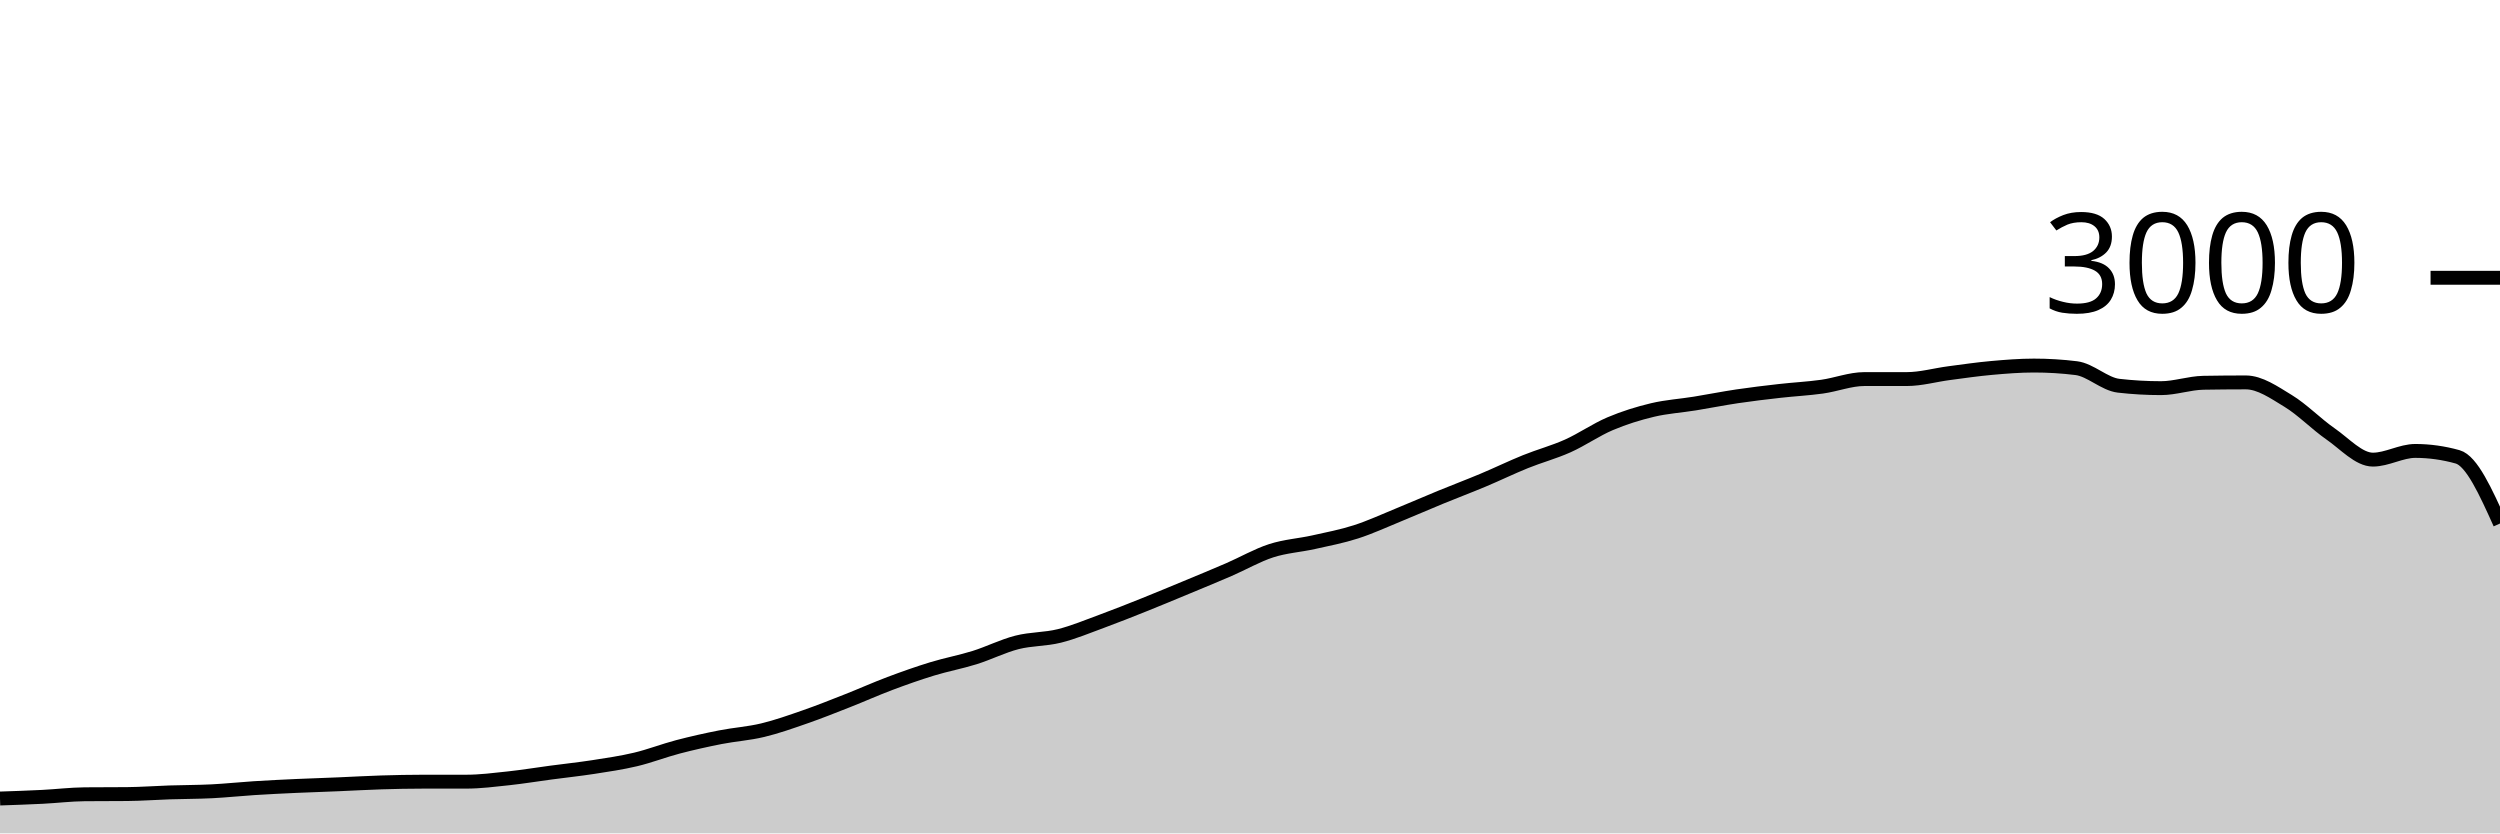
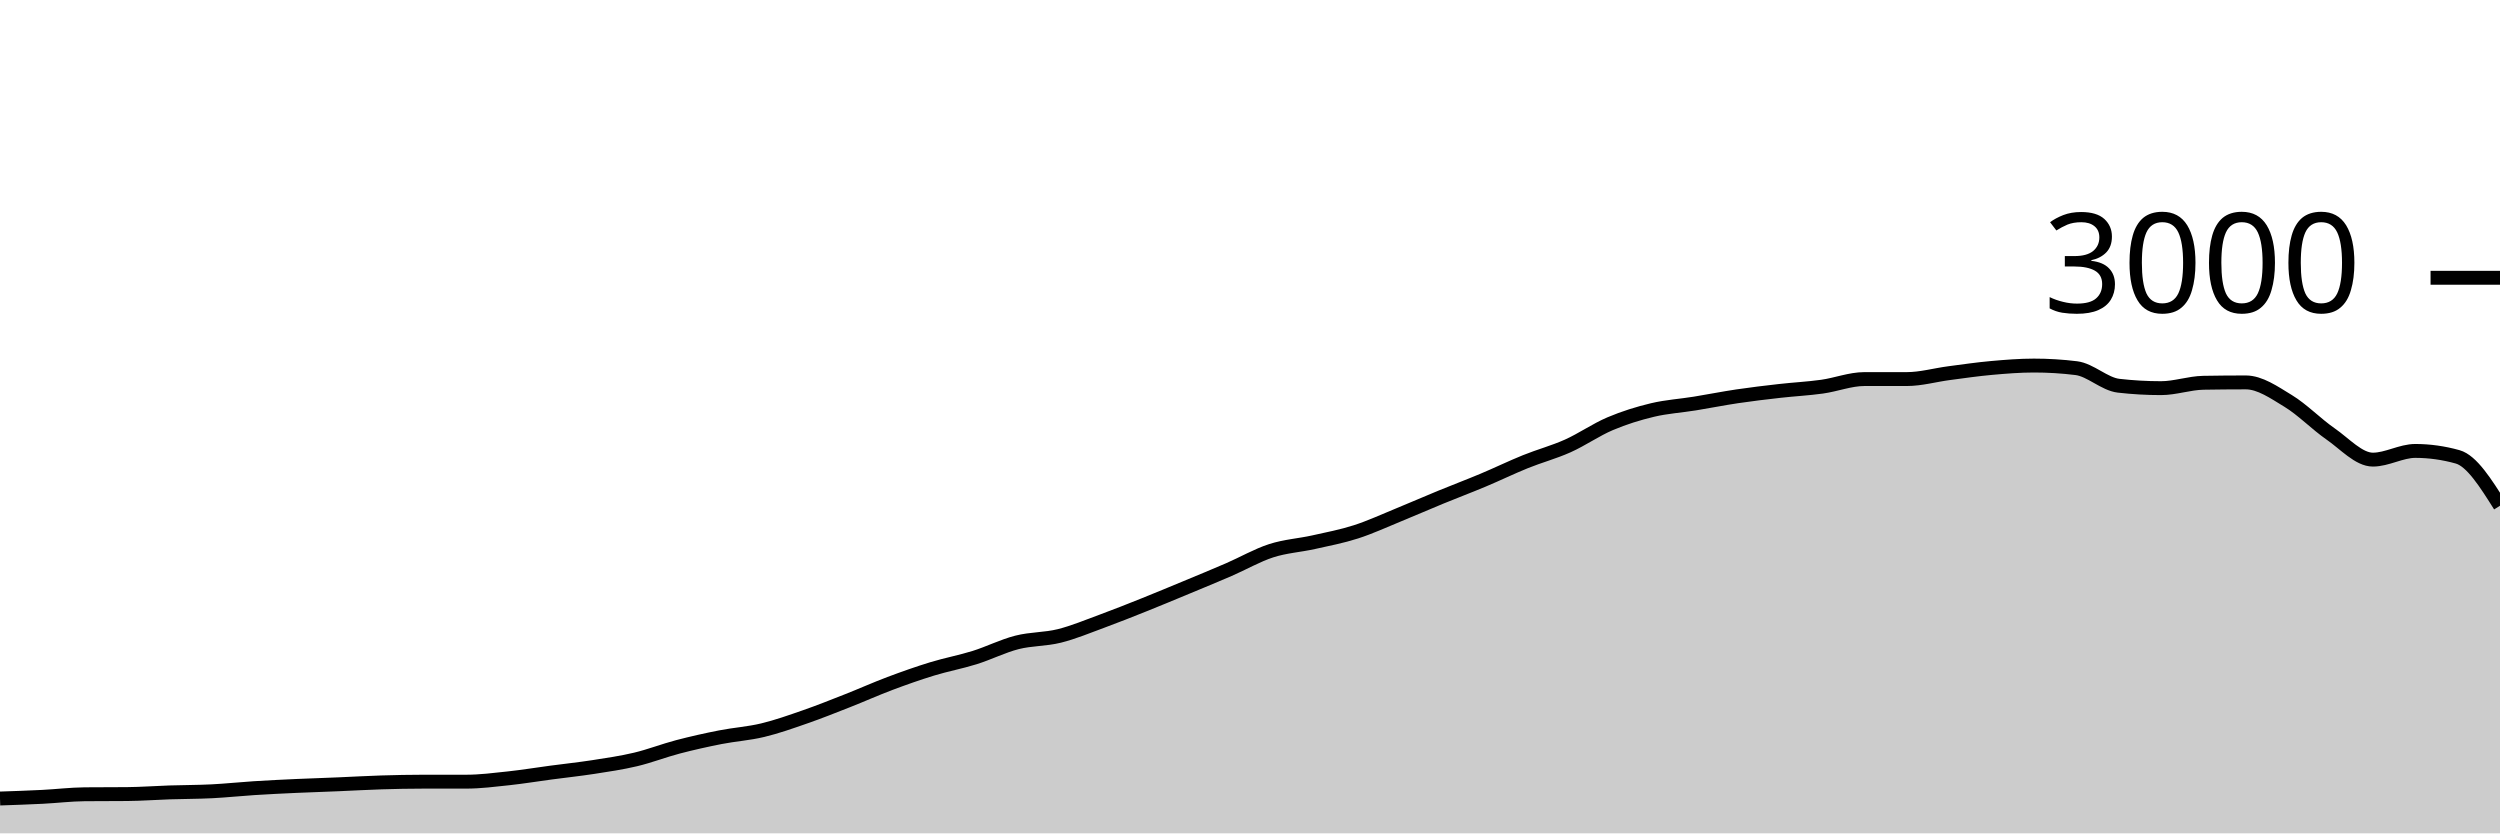
<svg xmlns="http://www.w3.org/2000/svg" viewBox="0 0 180 60">
  <g transform="translate(0,20)">
-     <path class="area" fill="rgba(0, 0, 0, 0.2)" d="M0,37.493C1.017,37.459,2.034,37.424,3.051,37.373C4.068,37.322,5.085,37.196,6.102,37.187C7.119,37.178,8.136,37.182,9.153,37.173C10.169,37.164,11.186,37.087,12.203,37.053C13.22,37.02,14.237,37.024,15.254,36.973C16.271,36.922,17.288,36.811,18.305,36.747C19.322,36.682,20.339,36.633,21.356,36.587C22.373,36.54,23.39,36.509,24.407,36.467C25.424,36.424,26.441,36.364,27.458,36.333C28.475,36.302,29.492,36.28,30.508,36.28C31.525,36.28,32.542,36.28,33.559,36.28C34.576,36.28,35.593,36.149,36.61,36.04C37.627,35.931,38.644,35.762,39.661,35.627C40.678,35.491,41.695,35.384,42.712,35.227C43.729,35.069,44.746,34.922,45.763,34.68C46.78,34.438,47.797,34.04,48.814,33.773C49.831,33.507,50.847,33.28,51.864,33.08C52.881,32.88,53.898,32.818,54.915,32.573C55.932,32.329,56.949,31.967,57.966,31.613C58.983,31.26,60,30.853,61.017,30.453C62.034,30.053,63.051,29.596,64.068,29.213C65.085,28.831,66.102,28.471,67.119,28.16C68.136,27.849,69.153,27.664,70.169,27.347C71.186,27.029,72.203,26.513,73.22,26.253C74.237,25.993,75.254,26.04,76.271,25.787C77.288,25.533,78.305,25.107,79.322,24.733C80.339,24.36,81.356,23.953,82.373,23.547C83.39,23.14,84.407,22.716,85.424,22.293C86.441,21.871,87.458,21.453,88.475,21.013C89.492,20.573,90.508,19.982,91.525,19.653C92.542,19.324,93.559,19.267,94.576,19.04C95.593,18.813,96.61,18.62,97.627,18.293C98.644,17.967,99.661,17.496,100.678,17.08C101.695,16.664,102.712,16.218,103.729,15.8C104.746,15.382,105.763,15,106.78,14.573C107.797,14.147,108.814,13.651,109.831,13.24C110.847,12.829,111.864,12.562,112.881,12.107C113.898,11.651,114.915,10.938,115.932,10.507C116.949,10.076,117.966,9.762,118.983,9.52C120,9.278,121.017,9.218,122.034,9.053C123.051,8.889,124.068,8.684,125.085,8.533C126.102,8.382,127.119,8.262,128.136,8.147C129.153,8.031,130.169,7.982,131.186,7.84C132.203,7.698,133.22,7.293,134.237,7.293C135.254,7.293,136.271,7.293,137.288,7.293C138.305,7.293,139.322,7,140.339,6.867C141.356,6.733,142.373,6.584,143.39,6.493C144.407,6.402,145.424,6.32,146.441,6.32C147.458,6.32,148.475,6.382,149.492,6.507C150.508,6.631,151.525,7.658,152.542,7.773C153.559,7.889,154.576,7.947,155.593,7.947C156.61,7.947,157.627,7.578,158.644,7.56C159.661,7.542,160.678,7.533,161.695,7.533C162.712,7.533,163.729,8.249,164.746,8.867C165.763,9.484,166.78,10.536,167.797,11.24C168.814,11.944,169.831,13.093,170.847,13.093C171.864,13.093,172.881,12.467,173.898,12.467C174.915,12.467,175.932,12.609,176.949,12.893C177.966,13.178,178.983,15.436,180,17.693L180,40C178.983,40,177.966,40,176.949,40C175.932,40,174.915,40,173.898,40C172.881,40,171.864,40,170.847,40C169.831,40,168.814,40,167.797,40C166.78,40,165.763,40,164.746,40C163.729,40,162.712,40,161.695,40C160.678,40,159.661,40,158.644,40C157.627,40,156.61,40,155.593,40C154.576,40,153.559,40,152.542,40C151.525,40,150.508,40,149.492,40C148.475,40,147.458,40,146.441,40C145.424,40,144.407,40,143.39,40C142.373,40,141.356,40,140.339,40C139.322,40,138.305,40,137.288,40C136.271,40,135.254,40,134.237,40C133.22,40,132.203,40,131.186,40C130.169,40,129.153,40,128.136,40C127.119,40,126.102,40,125.085,40C124.068,40,123.051,40,122.034,40C121.017,40,120,40,118.983,40C117.966,40,116.949,40,115.932,40C114.915,40,113.898,40,112.881,40C111.864,40,110.847,40,109.831,40C108.814,40,107.797,40,106.78,40C105.763,40,104.746,40,103.729,40C102.712,40,101.695,40,100.678,40C99.661,40,98.644,40,97.627,40C96.61,40,95.593,40,94.576,40C93.559,40,92.542,40,91.525,40C90.508,40,89.492,40,88.475,40C87.458,40,86.441,40,85.424,40C84.407,40,83.39,40,82.373,40C81.356,40,80.339,40,79.322,40C78.305,40,77.288,40,76.271,40C75.254,40,74.237,40,73.22,40C72.203,40,71.186,40,70.169,40C69.153,40,68.136,40,67.119,40C66.102,40,65.085,40,64.068,40C63.051,40,62.034,40,61.017,40C60,40,58.983,40,57.966,40C56.949,40,55.932,40,54.915,40C53.898,40,52.881,40,51.864,40C50.847,40,49.831,40,48.814,40C47.797,40,46.78,40,45.763,40C44.746,40,43.729,40,42.712,40C41.695,40,40.678,40,39.661,40C38.644,40,37.627,40,36.61,40C35.593,40,34.576,40,33.559,40C32.542,40,31.525,40,30.508,40C29.492,40,28.475,40,27.458,40C26.441,40,25.424,40,24.407,40C23.39,40,22.373,40,21.356,40C20.339,40,19.322,40,18.305,40C17.288,40,16.271,40,15.254,40C14.237,40,13.22,40,12.203,40C11.186,40,10.169,40,9.153,40C8.136,40,7.119,40,6.102,40C5.085,40,4.068,40,3.051,40C2.034,40,1.017,40,0,40Z" />
-     <path class="line" stroke="black" fill="none" d="M0,37.493C1.017,37.459,2.034,37.424,3.051,37.373C4.068,37.322,5.085,37.196,6.102,37.187C7.119,37.178,8.136,37.182,9.153,37.173C10.169,37.164,11.186,37.087,12.203,37.053C13.22,37.02,14.237,37.024,15.254,36.973C16.271,36.922,17.288,36.811,18.305,36.747C19.322,36.682,20.339,36.633,21.356,36.587C22.373,36.54,23.39,36.509,24.407,36.467C25.424,36.424,26.441,36.364,27.458,36.333C28.475,36.302,29.492,36.28,30.508,36.28C31.525,36.28,32.542,36.28,33.559,36.28C34.576,36.28,35.593,36.149,36.61,36.04C37.627,35.931,38.644,35.762,39.661,35.627C40.678,35.491,41.695,35.384,42.712,35.227C43.729,35.069,44.746,34.922,45.763,34.68C46.78,34.438,47.797,34.04,48.814,33.773C49.831,33.507,50.847,33.28,51.864,33.08C52.881,32.88,53.898,32.818,54.915,32.573C55.932,32.329,56.949,31.967,57.966,31.613C58.983,31.26,60,30.853,61.017,30.453C62.034,30.053,63.051,29.596,64.068,29.213C65.085,28.831,66.102,28.471,67.119,28.16C68.136,27.849,69.153,27.664,70.169,27.347C71.186,27.029,72.203,26.513,73.22,26.253C74.237,25.993,75.254,26.04,76.271,25.787C77.288,25.533,78.305,25.107,79.322,24.733C80.339,24.36,81.356,23.953,82.373,23.547C83.39,23.14,84.407,22.716,85.424,22.293C86.441,21.871,87.458,21.453,88.475,21.013C89.492,20.573,90.508,19.982,91.525,19.653C92.542,19.324,93.559,19.267,94.576,19.04C95.593,18.813,96.61,18.62,97.627,18.293C98.644,17.967,99.661,17.496,100.678,17.08C101.695,16.664,102.712,16.218,103.729,15.8C104.746,15.382,105.763,15,106.78,14.573C107.797,14.147,108.814,13.651,109.831,13.24C110.847,12.829,111.864,12.562,112.881,12.107C113.898,11.651,114.915,10.938,115.932,10.507C116.949,10.076,117.966,9.762,118.983,9.52C120,9.278,121.017,9.218,122.034,9.053C123.051,8.889,124.068,8.684,125.085,8.533C126.102,8.382,127.119,8.262,128.136,8.147C129.153,8.031,130.169,7.982,131.186,7.84C132.203,7.698,133.22,7.293,134.237,7.293C135.254,7.293,136.271,7.293,137.288,7.293C138.305,7.293,139.322,7,140.339,6.867C141.356,6.733,142.373,6.584,143.39,6.493C144.407,6.402,145.424,6.32,146.441,6.32C147.458,6.32,148.475,6.382,149.492,6.507C150.508,6.631,151.525,7.658,152.542,7.773C153.559,7.889,154.576,7.947,155.593,7.947C156.61,7.947,157.627,7.578,158.644,7.56C159.661,7.542,160.678,7.533,161.695,7.533C162.712,7.533,163.729,8.249,164.746,8.867C165.763,9.484,166.78,10.536,167.797,11.24C168.814,11.944,169.831,13.093,170.847,13.093C171.864,13.093,172.881,12.467,173.898,12.467C174.915,12.467,175.932,12.609,176.949,12.893C177.966,13.178,178.983,15.436,180,17.693" />
+     <path class="area" fill="rgba(0, 0, 0, 0.2)" d="M0,37.493C1.017,37.459,2.034,37.424,3.051,37.373C4.068,37.322,5.085,37.196,6.102,37.187C7.119,37.178,8.136,37.182,9.153,37.173C10.169,37.164,11.186,37.087,12.203,37.053C13.22,37.02,14.237,37.024,15.254,36.973C16.271,36.922,17.288,36.811,18.305,36.747C19.322,36.682,20.339,36.633,21.356,36.587C22.373,36.54,23.39,36.509,24.407,36.467C25.424,36.424,26.441,36.364,27.458,36.333C28.475,36.302,29.492,36.28,30.508,36.28C31.525,36.28,32.542,36.28,33.559,36.28C34.576,36.28,35.593,36.149,36.61,36.04C37.627,35.931,38.644,35.762,39.661,35.627C40.678,35.491,41.695,35.384,42.712,35.227C43.729,35.069,44.746,34.922,45.763,34.68C46.78,34.438,47.797,34.04,48.814,33.773C49.831,33.507,50.847,33.28,51.864,33.08C52.881,32.88,53.898,32.818,54.915,32.573C55.932,32.329,56.949,31.967,57.966,31.613C58.983,31.26,60,30.853,61.017,30.453C62.034,30.053,63.051,29.596,64.068,29.213C65.085,28.831,66.102,28.471,67.119,28.16C68.136,27.849,69.153,27.664,70.169,27.347C71.186,27.029,72.203,26.513,73.22,26.253C74.237,25.993,75.254,26.04,76.271,25.787C77.288,25.533,78.305,25.107,79.322,24.733C80.339,24.36,81.356,23.953,82.373,23.547C83.39,23.14,84.407,22.716,85.424,22.293C86.441,21.871,87.458,21.453,88.475,21.013C89.492,20.573,90.508,19.982,91.525,19.653C92.542,19.324,93.559,19.267,94.576,19.04C95.593,18.813,96.61,18.62,97.627,18.293C98.644,17.967,99.661,17.496,100.678,17.08C101.695,16.664,102.712,16.218,103.729,15.8C104.746,15.382,105.763,15,106.78,14.573C107.797,14.147,108.814,13.651,109.831,13.24C110.847,12.829,111.864,12.562,112.881,12.107C113.898,11.651,114.915,10.938,115.932,10.507C116.949,10.076,117.966,9.762,118.983,9.52C120,9.278,121.017,9.218,122.034,9.053C123.051,8.889,124.068,8.684,125.085,8.533C126.102,8.382,127.119,8.262,128.136,8.147C129.153,8.031,130.169,7.982,131.186,7.84C132.203,7.698,133.22,7.293,134.237,7.293C135.254,7.293,136.271,7.293,137.288,7.293C138.305,7.293,139.322,7,140.339,6.867C141.356,6.733,142.373,6.584,143.39,6.493C144.407,6.402,145.424,6.32,146.441,6.32C147.458,6.32,148.475,6.382,149.492,6.507C150.508,6.631,151.525,7.658,152.542,7.773C153.559,7.889,154.576,7.947,155.593,7.947C156.61,7.947,157.627,7.578,158.644,7.56C159.661,7.542,160.678,7.533,161.695,7.533C162.712,7.533,163.729,8.249,164.746,8.867C165.763,9.484,166.78,10.536,167.797,11.24C168.814,11.944,169.831,13.093,170.847,13.093C171.864,13.093,172.881,12.467,173.898,12.467C174.915,12.467,175.932,12.609,176.949,12.893C177.966,13.178,178.983,14.796,180,16.413L180,40C178.983,40,177.966,40,176.949,40C175.932,40,174.915,40,173.898,40C172.881,40,171.864,40,170.847,40C169.831,40,168.814,40,167.797,40C166.78,40,165.763,40,164.746,40C163.729,40,162.712,40,161.695,40C160.678,40,159.661,40,158.644,40C157.627,40,156.61,40,155.593,40C154.576,40,153.559,40,152.542,40C151.525,40,150.508,40,149.492,40C148.475,40,147.458,40,146.441,40C145.424,40,144.407,40,143.39,40C142.373,40,141.356,40,140.339,40C139.322,40,138.305,40,137.288,40C136.271,40,135.254,40,134.237,40C133.22,40,132.203,40,131.186,40C130.169,40,129.153,40,128.136,40C127.119,40,126.102,40,125.085,40C124.068,40,123.051,40,122.034,40C121.017,40,120,40,118.983,40C117.966,40,116.949,40,115.932,40C114.915,40,113.898,40,112.881,40C111.864,40,110.847,40,109.831,40C108.814,40,107.797,40,106.78,40C105.763,40,104.746,40,103.729,40C102.712,40,101.695,40,100.678,40C99.661,40,98.644,40,97.627,40C96.61,40,95.593,40,94.576,40C93.559,40,92.542,40,91.525,40C90.508,40,89.492,40,88.475,40C87.458,40,86.441,40,85.424,40C84.407,40,83.39,40,82.373,40C81.356,40,80.339,40,79.322,40C78.305,40,77.288,40,76.271,40C75.254,40,74.237,40,73.22,40C72.203,40,71.186,40,70.169,40C69.153,40,68.136,40,67.119,40C66.102,40,65.085,40,64.068,40C63.051,40,62.034,40,61.017,40C60,40,58.983,40,57.966,40C56.949,40,55.932,40,54.915,40C53.898,40,52.881,40,51.864,40C50.847,40,49.831,40,48.814,40C47.797,40,46.78,40,45.763,40C44.746,40,43.729,40,42.712,40C41.695,40,40.678,40,39.661,40C38.644,40,37.627,40,36.61,40C35.593,40,34.576,40,33.559,40C32.542,40,31.525,40,30.508,40C29.492,40,28.475,40,27.458,40C26.441,40,25.424,40,24.407,40C23.39,40,22.373,40,21.356,40C20.339,40,19.322,40,18.305,40C17.288,40,16.271,40,15.254,40C14.237,40,13.22,40,12.203,40C11.186,40,10.169,40,9.153,40C8.136,40,7.119,40,6.102,40C5.085,40,4.068,40,3.051,40C2.034,40,1.017,40,0,40Z" />
+     <path class="line" stroke="black" fill="none" d="M0,37.493C1.017,37.459,2.034,37.424,3.051,37.373C4.068,37.322,5.085,37.196,6.102,37.187C7.119,37.178,8.136,37.182,9.153,37.173C10.169,37.164,11.186,37.087,12.203,37.053C13.22,37.02,14.237,37.024,15.254,36.973C16.271,36.922,17.288,36.811,18.305,36.747C19.322,36.682,20.339,36.633,21.356,36.587C22.373,36.54,23.39,36.509,24.407,36.467C25.424,36.424,26.441,36.364,27.458,36.333C28.475,36.302,29.492,36.28,30.508,36.28C31.525,36.28,32.542,36.28,33.559,36.28C34.576,36.28,35.593,36.149,36.61,36.04C37.627,35.931,38.644,35.762,39.661,35.627C40.678,35.491,41.695,35.384,42.712,35.227C43.729,35.069,44.746,34.922,45.763,34.68C46.78,34.438,47.797,34.04,48.814,33.773C49.831,33.507,50.847,33.28,51.864,33.08C52.881,32.88,53.898,32.818,54.915,32.573C55.932,32.329,56.949,31.967,57.966,31.613C58.983,31.26,60,30.853,61.017,30.453C62.034,30.053,63.051,29.596,64.068,29.213C65.085,28.831,66.102,28.471,67.119,28.16C68.136,27.849,69.153,27.664,70.169,27.347C71.186,27.029,72.203,26.513,73.22,26.253C74.237,25.993,75.254,26.04,76.271,25.787C77.288,25.533,78.305,25.107,79.322,24.733C80.339,24.36,81.356,23.953,82.373,23.547C83.39,23.14,84.407,22.716,85.424,22.293C86.441,21.871,87.458,21.453,88.475,21.013C89.492,20.573,90.508,19.982,91.525,19.653C92.542,19.324,93.559,19.267,94.576,19.04C95.593,18.813,96.61,18.62,97.627,18.293C98.644,17.967,99.661,17.496,100.678,17.08C101.695,16.664,102.712,16.218,103.729,15.8C104.746,15.382,105.763,15,106.78,14.573C107.797,14.147,108.814,13.651,109.831,13.24C110.847,12.829,111.864,12.562,112.881,12.107C113.898,11.651,114.915,10.938,115.932,10.507C116.949,10.076,117.966,9.762,118.983,9.52C120,9.278,121.017,9.218,122.034,9.053C123.051,8.889,124.068,8.684,125.085,8.533C126.102,8.382,127.119,8.262,128.136,8.147C129.153,8.031,130.169,7.982,131.186,7.84C132.203,7.698,133.22,7.293,134.237,7.293C135.254,7.293,136.271,7.293,137.288,7.293C138.305,7.293,139.322,7,140.339,6.867C141.356,6.733,142.373,6.584,143.39,6.493C144.407,6.402,145.424,6.32,146.441,6.32C147.458,6.32,148.475,6.382,149.492,6.507C150.508,6.631,151.525,7.658,152.542,7.773C153.559,7.889,154.576,7.947,155.593,7.947C156.61,7.947,157.627,7.578,158.644,7.56C159.661,7.542,160.678,7.533,161.695,7.533C162.712,7.533,163.729,8.249,164.746,8.867C165.763,9.484,166.78,10.536,167.797,11.24C168.814,11.944,169.831,13.093,170.847,13.093C171.864,13.093,172.881,12.467,173.898,12.467C174.915,12.467,175.932,12.609,176.949,12.893C177.966,13.178,178.983,14.796,180,16.413" />
    <path class="axis-ceiling" stroke-width="1" stroke="black" fill="none" d="M175,0L180,0" />
    <text class="axis-ceiling-label" font-family="sans-serif" text-anchor="end" font-size="10px" x="170" y="2.5">3000</text>
  </g>
</svg>
